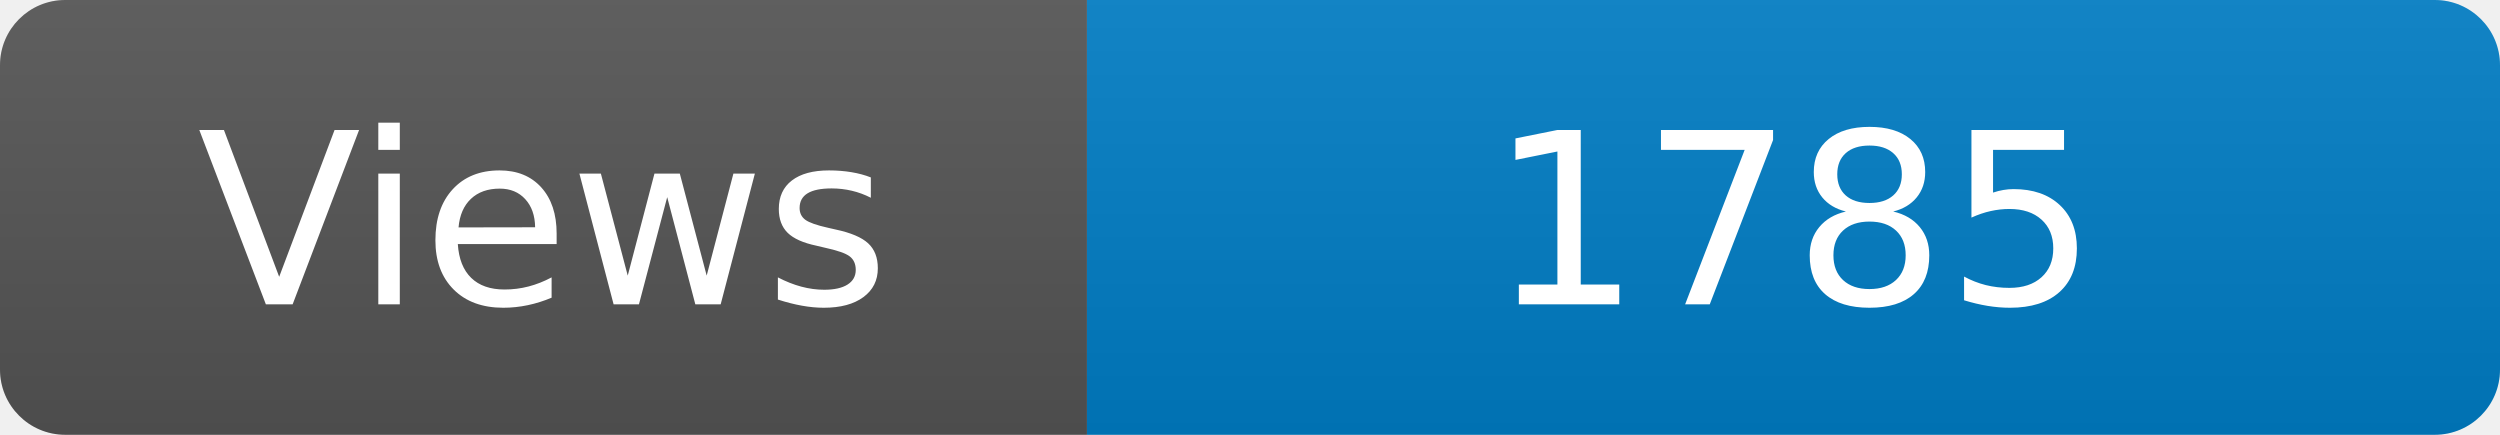
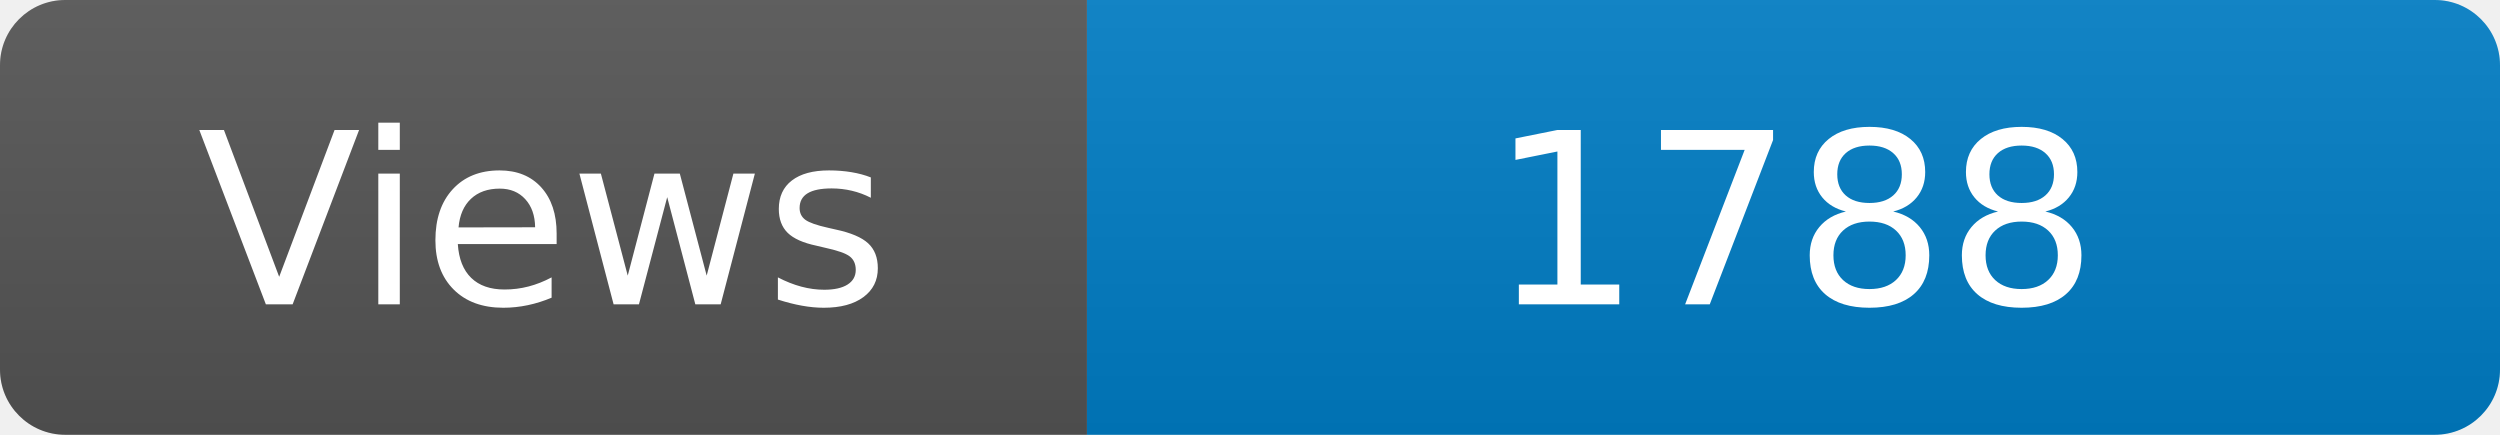
<svg xmlns="http://www.w3.org/2000/svg" width="115" height="20" role="img" aria-label="Maintained?: yes">
  <linearGradient id="s" x2="0" y2="100%">
    <stop offset="0" stop-color="#bbb" stop-opacity=".1" />
    <stop offset="1" stop-opacity=".1" />
  </linearGradient>
  <clipPath id="r">
    <rect width="115" height="20" rx="3" fill="#fff" />
  </clipPath>
  <g clip-path="url(#r)">
    <rect width="50" height="20" fill="#555" />
    <rect x="50" width="160" height="20" fill="#007ec6" />
    <rect width="115" height="20" fill="url(#s)" />
  </g>
  <g fill="#fff" text-anchor="middle" font-family="Verdana,Geneva,DejaVu Sans,sans-serif" font-size="110">
    <text x="250" y="140" transform="scale(.1)" fill="#fff">Views</text>
-     <text x="825" y="140" transform="scale(.1)" fill="#fff">1785</text>
+     <text x="825" y="140" transform="scale(.1)" fill="#fff">1788</text>
  </g>
</svg>
